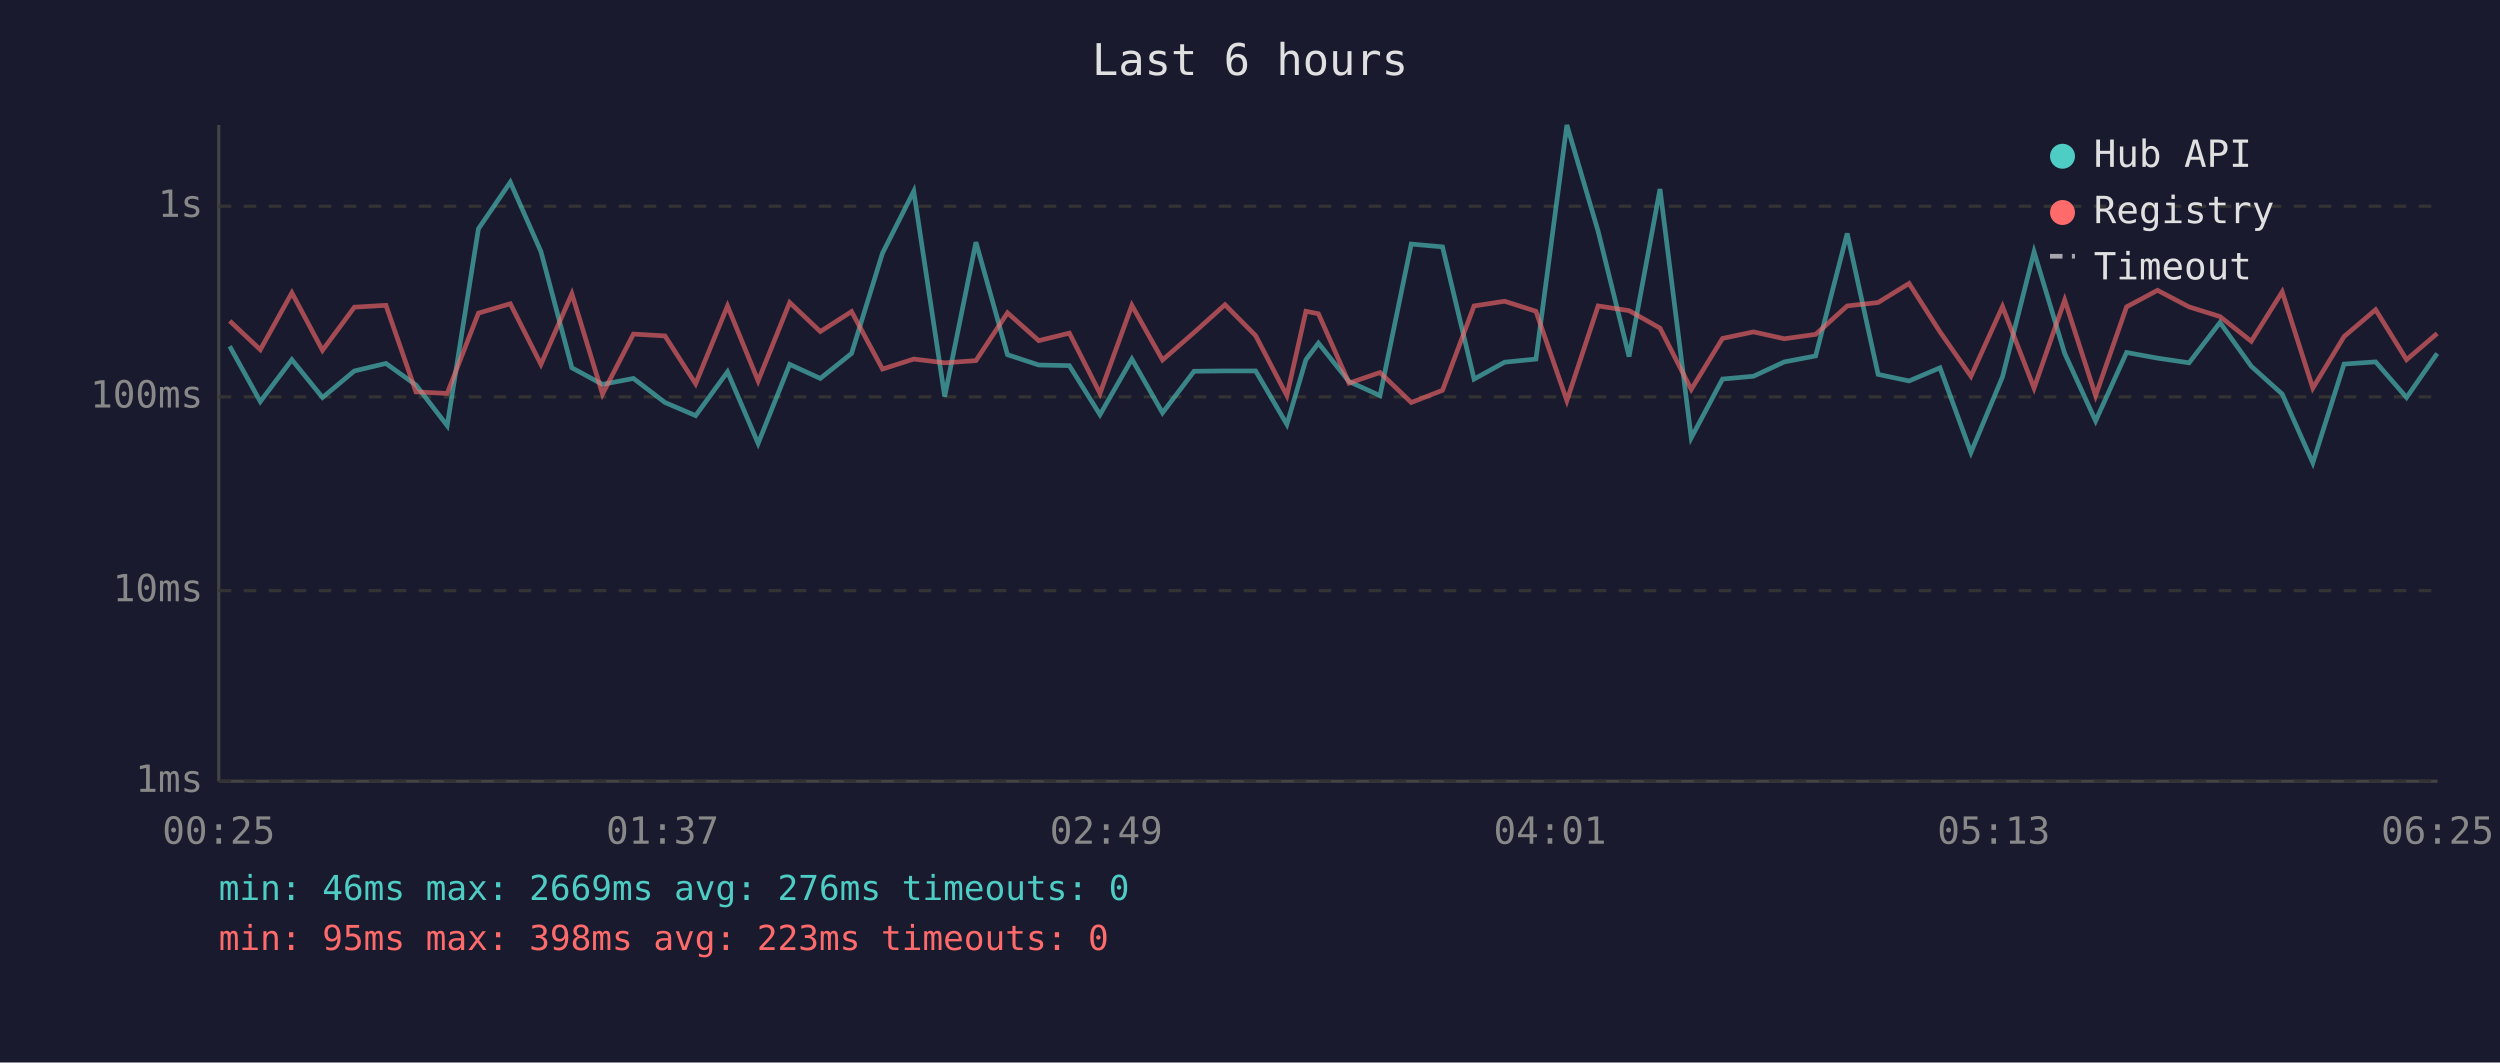
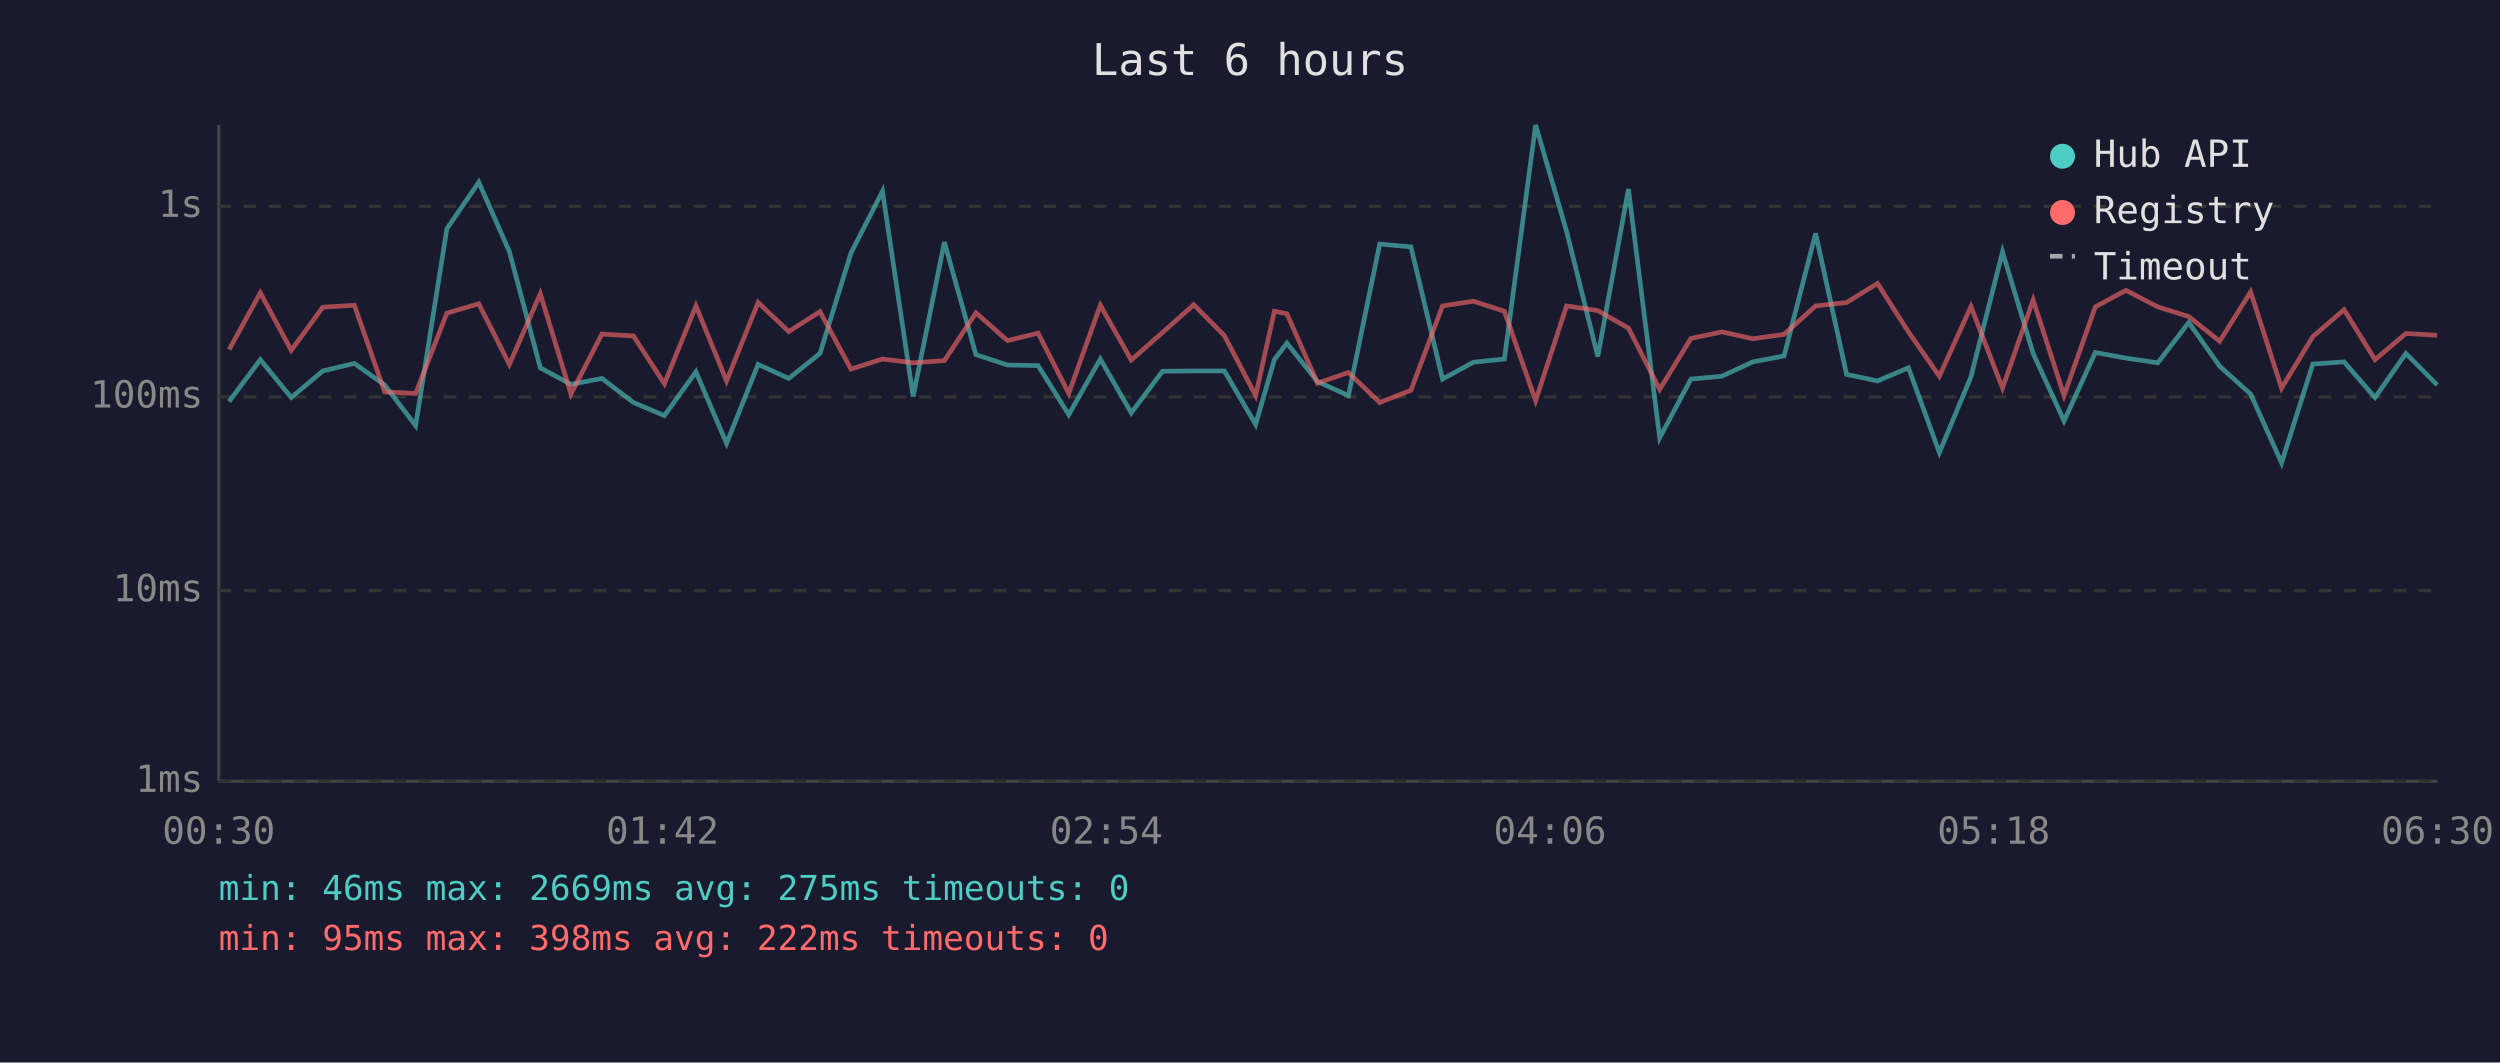
<svg xmlns="http://www.w3.org/2000/svg" viewBox="0 0 800 340" font-family="monospace" font-size="12">
  <rect width="800" height="340" fill="#1a1a2e" />
  <text x="400" y="24" fill="#e0e0e0" font-size="14" text-anchor="middle">Last 6 hours</text>
  <line x1="70" y1="40" x2="70" y2="250" stroke="#444" stroke-width="1" />
  <line x1="70" y1="250" x2="780" y2="250" stroke="#444" stroke-width="1" />
  <line x1="70" y1="250" x2="780" y2="250" stroke="#333" stroke-width="1" stroke-dasharray="4" />
  <text x="65" y="250" fill="#888" text-anchor="end" dominant-baseline="middle">1ms</text>
  <line x1="70" y1="189" x2="780" y2="189" stroke="#333" stroke-width="1" stroke-dasharray="4" />
  <text x="65" y="189" fill="#888" text-anchor="end" dominant-baseline="middle">10ms</text>
  <line x1="70" y1="127" x2="780" y2="127" stroke="#333" stroke-width="1" stroke-dasharray="4" />
  <text x="65" y="127" fill="#888" text-anchor="end" dominant-baseline="middle">100ms</text>
  <line x1="70" y1="66" x2="780" y2="66" stroke="#333" stroke-width="1" stroke-dasharray="4" />
  <text x="65" y="66" fill="#888" text-anchor="end" dominant-baseline="middle">1s</text>
-   <text x="70" y="270" fill="#888" text-anchor="middle">00:25</text>
-   <text x="212" y="270" fill="#888" text-anchor="middle">01:37</text>
-   <text x="354" y="270" fill="#888" text-anchor="middle">02:49</text>
-   <text x="496" y="270" fill="#888" text-anchor="middle">04:01</text>
-   <text x="638" y="270" fill="#888" text-anchor="middle">05:13</text>
-   <text x="780" y="270" fill="#888" text-anchor="middle">06:25</text>
-   <polyline points="73.5,110.8 83.3,128.5 93.4,115.1 103.2,127.2 113.4,118.7 123.5,116.3 133.1,123.2 143.1,136.2 153.1,73.2 163.3,58.3 173.1,80.5 183.0,117.7 192.8,123.0 202.7,121.1 212.8,128.8 222.6,133.0 232.8,119.0 242.6,141.9 252.7,116.6 262.5,121.1 272.5,113.1 282.4,81.0 292.4,61.2 302.3,126.9 312.3,77.5 322.4,113.5 332.4,116.8 342.2,117.0 352.0,132.7 362.2,114.9 372.0,132.1 382.1,118.8 392.0,118.7 401.8,118.7 411.8,135.8 417.9,115.1 421.9,109.8 431.7,122.1 441.6,126.6 451.6,78.1 461.6,79.0 471.7,121.3 481.5,115.9 491.5,114.9 501.4,40.0 511.4,74.0 521.3,114.1 531.2,60.5 541.2,140.1 551.2,121.3 561.1,120.4 571.0,115.8 581.0,113.9 591.1,74.7 601.0,119.8 610.9,121.9 620.8,117.7 630.7,144.8 640.8,120.6 650.9,80.6 660.7,113.1 670.6,134.7 680.5,112.8 690.4,114.6 700.5,116.1 710.4,103.2 720.4,117.2 730.3,126.1 740.1,148.1 750.1,116.5 760.2,115.8 770.1,127.2 779.9,113.1" fill="none" stroke="#4ecdc4" stroke-width="1.5" opacity="0.6" />
-   <polyline points="73.5,102.7 83.3,111.9 93.4,93.7 103.2,112.1 113.4,98.3 123.5,97.7 133.1,125.4 143.1,125.9 153.1,100.2 163.3,97.2 173.1,116.6 183.0,94.0 192.8,126.1 202.7,106.9 212.8,107.5 222.6,122.8 232.8,97.9 242.6,121.9 252.7,96.8 262.5,106.1 272.5,99.7 282.4,118.1 292.4,114.9 302.3,116.1 312.3,115.4 322.4,100.1 332.4,109.0 342.2,106.6 352.0,125.9 362.2,97.7 372.0,115.2 382.1,106.4 392.0,97.5 401.8,107.4 411.8,126.6 417.9,99.6 421.9,100.4 431.7,122.6 441.6,119.2 451.6,128.8 461.6,124.9 471.7,97.9 481.5,96.4 491.5,99.6 501.4,128.2 511.4,97.9 521.3,99.4 531.2,105.0 541.2,124.6 551.2,108.3 561.1,106.2 571.0,108.4 581.0,107.0 591.1,97.9 601.0,96.8 610.9,90.7 620.8,106.2 630.7,120.4 640.8,98.1 650.9,124.2 660.7,96.0 670.6,126.6 680.5,98.2 690.4,92.9 700.5,98.2 710.4,101.3 720.4,109.2 730.3,93.4 740.1,124.2 750.1,107.7 760.2,99.1 770.1,115.1 779.9,106.7" fill="none" stroke="#ff6b6b" stroke-width="1.5" opacity="0.6" />
+   <text x="70" y="270" fill="#888" text-anchor="middle">00:30</text>
+   <text x="212" y="270" fill="#888" text-anchor="middle">01:42</text>
+   <text x="354" y="270" fill="#888" text-anchor="middle">02:54</text>
+   <text x="496" y="270" fill="#888" text-anchor="middle">04:06</text>
+   <text x="638" y="270" fill="#888" text-anchor="middle">05:18</text>
+   <text x="780" y="270" fill="#888" text-anchor="middle">06:30</text>
+   <polyline points="73.3,128.5 83.3,115.1 93.2,127.2 103.3,118.7 113.4,116.3 123.1,123.2 133.0,136.2 143.0,73.2 153.2,58.3 163.0,80.5 172.9,117.7 182.7,123.0 192.6,121.1 202.7,128.8 212.6,133.0 222.7,119.0 232.5,141.9 242.6,116.6 252.4,121.1 262.4,113.1 272.3,81.0 282.4,61.2 292.2,126.9 302.2,77.5 312.3,113.5 322.4,116.8 332.2,117.0 342.0,132.7 352.1,114.9 362.0,132.1 372.0,118.8 382.0,118.7 391.8,118.7 401.8,135.8 407.8,115.1 411.8,109.8 421.6,122.1 431.5,126.6 441.5,78.1 451.5,79.0 461.6,121.3 471.5,115.9 481.4,114.9 491.4,40.0 501.3,74.0 511.3,114.1 521.1,60.5 531.1,140.1 541.1,121.3 551.0,120.4 560.9,115.8 570.9,113.9 581.0,74.7 590.9,119.8 600.8,121.9 610.7,117.7 620.6,144.8 630.7,120.6 640.8,80.6 650.6,113.1 660.5,134.7 670.5,112.8 680.3,114.6 690.5,116.1 700.4,103.2 710.3,117.2 720.2,126.1 730.1,148.1 740.1,116.5 750.1,115.8 760.0,127.2 769.9,113.1 779.9,123.2" fill="none" stroke="#4ecdc4" stroke-width="1.5" opacity="0.6" />
+   <polyline points="73.3,111.9 83.3,93.7 93.2,112.1 103.3,98.3 113.4,97.7 123.1,125.4 133.0,125.9 143.0,100.2 153.2,97.2 163.0,116.6 172.9,94.0 182.7,126.1 192.6,106.9 202.7,107.5 212.6,122.8 222.7,97.9 232.5,121.9 242.6,96.8 252.4,106.1 262.4,99.7 272.3,118.1 282.4,114.9 292.2,116.1 302.2,115.4 312.3,100.1 322.4,109.0 332.2,106.6 342.0,125.9 352.1,97.7 362.0,115.2 372.0,106.4 382.0,97.5 391.8,107.4 401.8,126.6 407.8,99.6 411.8,100.4 421.6,122.6 431.5,119.2 441.5,128.8 451.5,124.9 461.6,97.9 471.5,96.4 481.4,99.6 491.4,128.2 501.3,97.9 511.3,99.4 521.1,105.0 531.1,124.6 541.1,108.3 551.0,106.2 560.9,108.4 570.9,107.0 581.0,97.9 590.9,96.8 600.8,90.7 610.7,106.2 620.6,120.4 630.7,98.1 640.8,124.2 650.6,96.0 660.5,126.6 670.5,98.2 680.3,92.9 690.5,98.2 700.4,101.3 710.3,109.2 720.2,93.4 730.1,124.2 740.1,107.7 750.1,99.1 760.0,115.1 769.9,106.7 779.9,107.3" fill="none" stroke="#ff6b6b" stroke-width="1.5" opacity="0.6" />
  <circle cx="660" cy="50" r="4" fill="#4ecdc4" />
  <text x="670" y="50" fill="#e0e0e0" dominant-baseline="middle">Hub API</text>
  <circle cx="660" cy="68" r="4" fill="#ff6b6b" />
  <text x="670" y="68" fill="#e0e0e0" dominant-baseline="middle">Registry</text>
  <line x1="656" y1="82" x2="664" y2="82" stroke="#e0e0e0" stroke-width="1.5" stroke-dasharray="4,3" opacity="0.7" />
  <text x="670" y="86" fill="#e0e0e0" dominant-baseline="middle">Timeout</text>
-   <text x="70" y="288" fill="#4ecdc4" font-size="11">min: 46ms  max: 2669ms  avg: 276ms  timeouts: 0</text>
-   <text x="70" y="304" fill="#ff6b6b" font-size="11">min: 95ms  max: 398ms  avg: 223ms  timeouts: 0</text>
+   <text x="70" y="288" fill="#4ecdc4" font-size="11">min: 46ms  max: 2669ms  avg: 275ms  timeouts: 0</text>
+   <text x="70" y="304" fill="#ff6b6b" font-size="11">min: 95ms  max: 398ms  avg: 222ms  timeouts: 0</text>
</svg>
